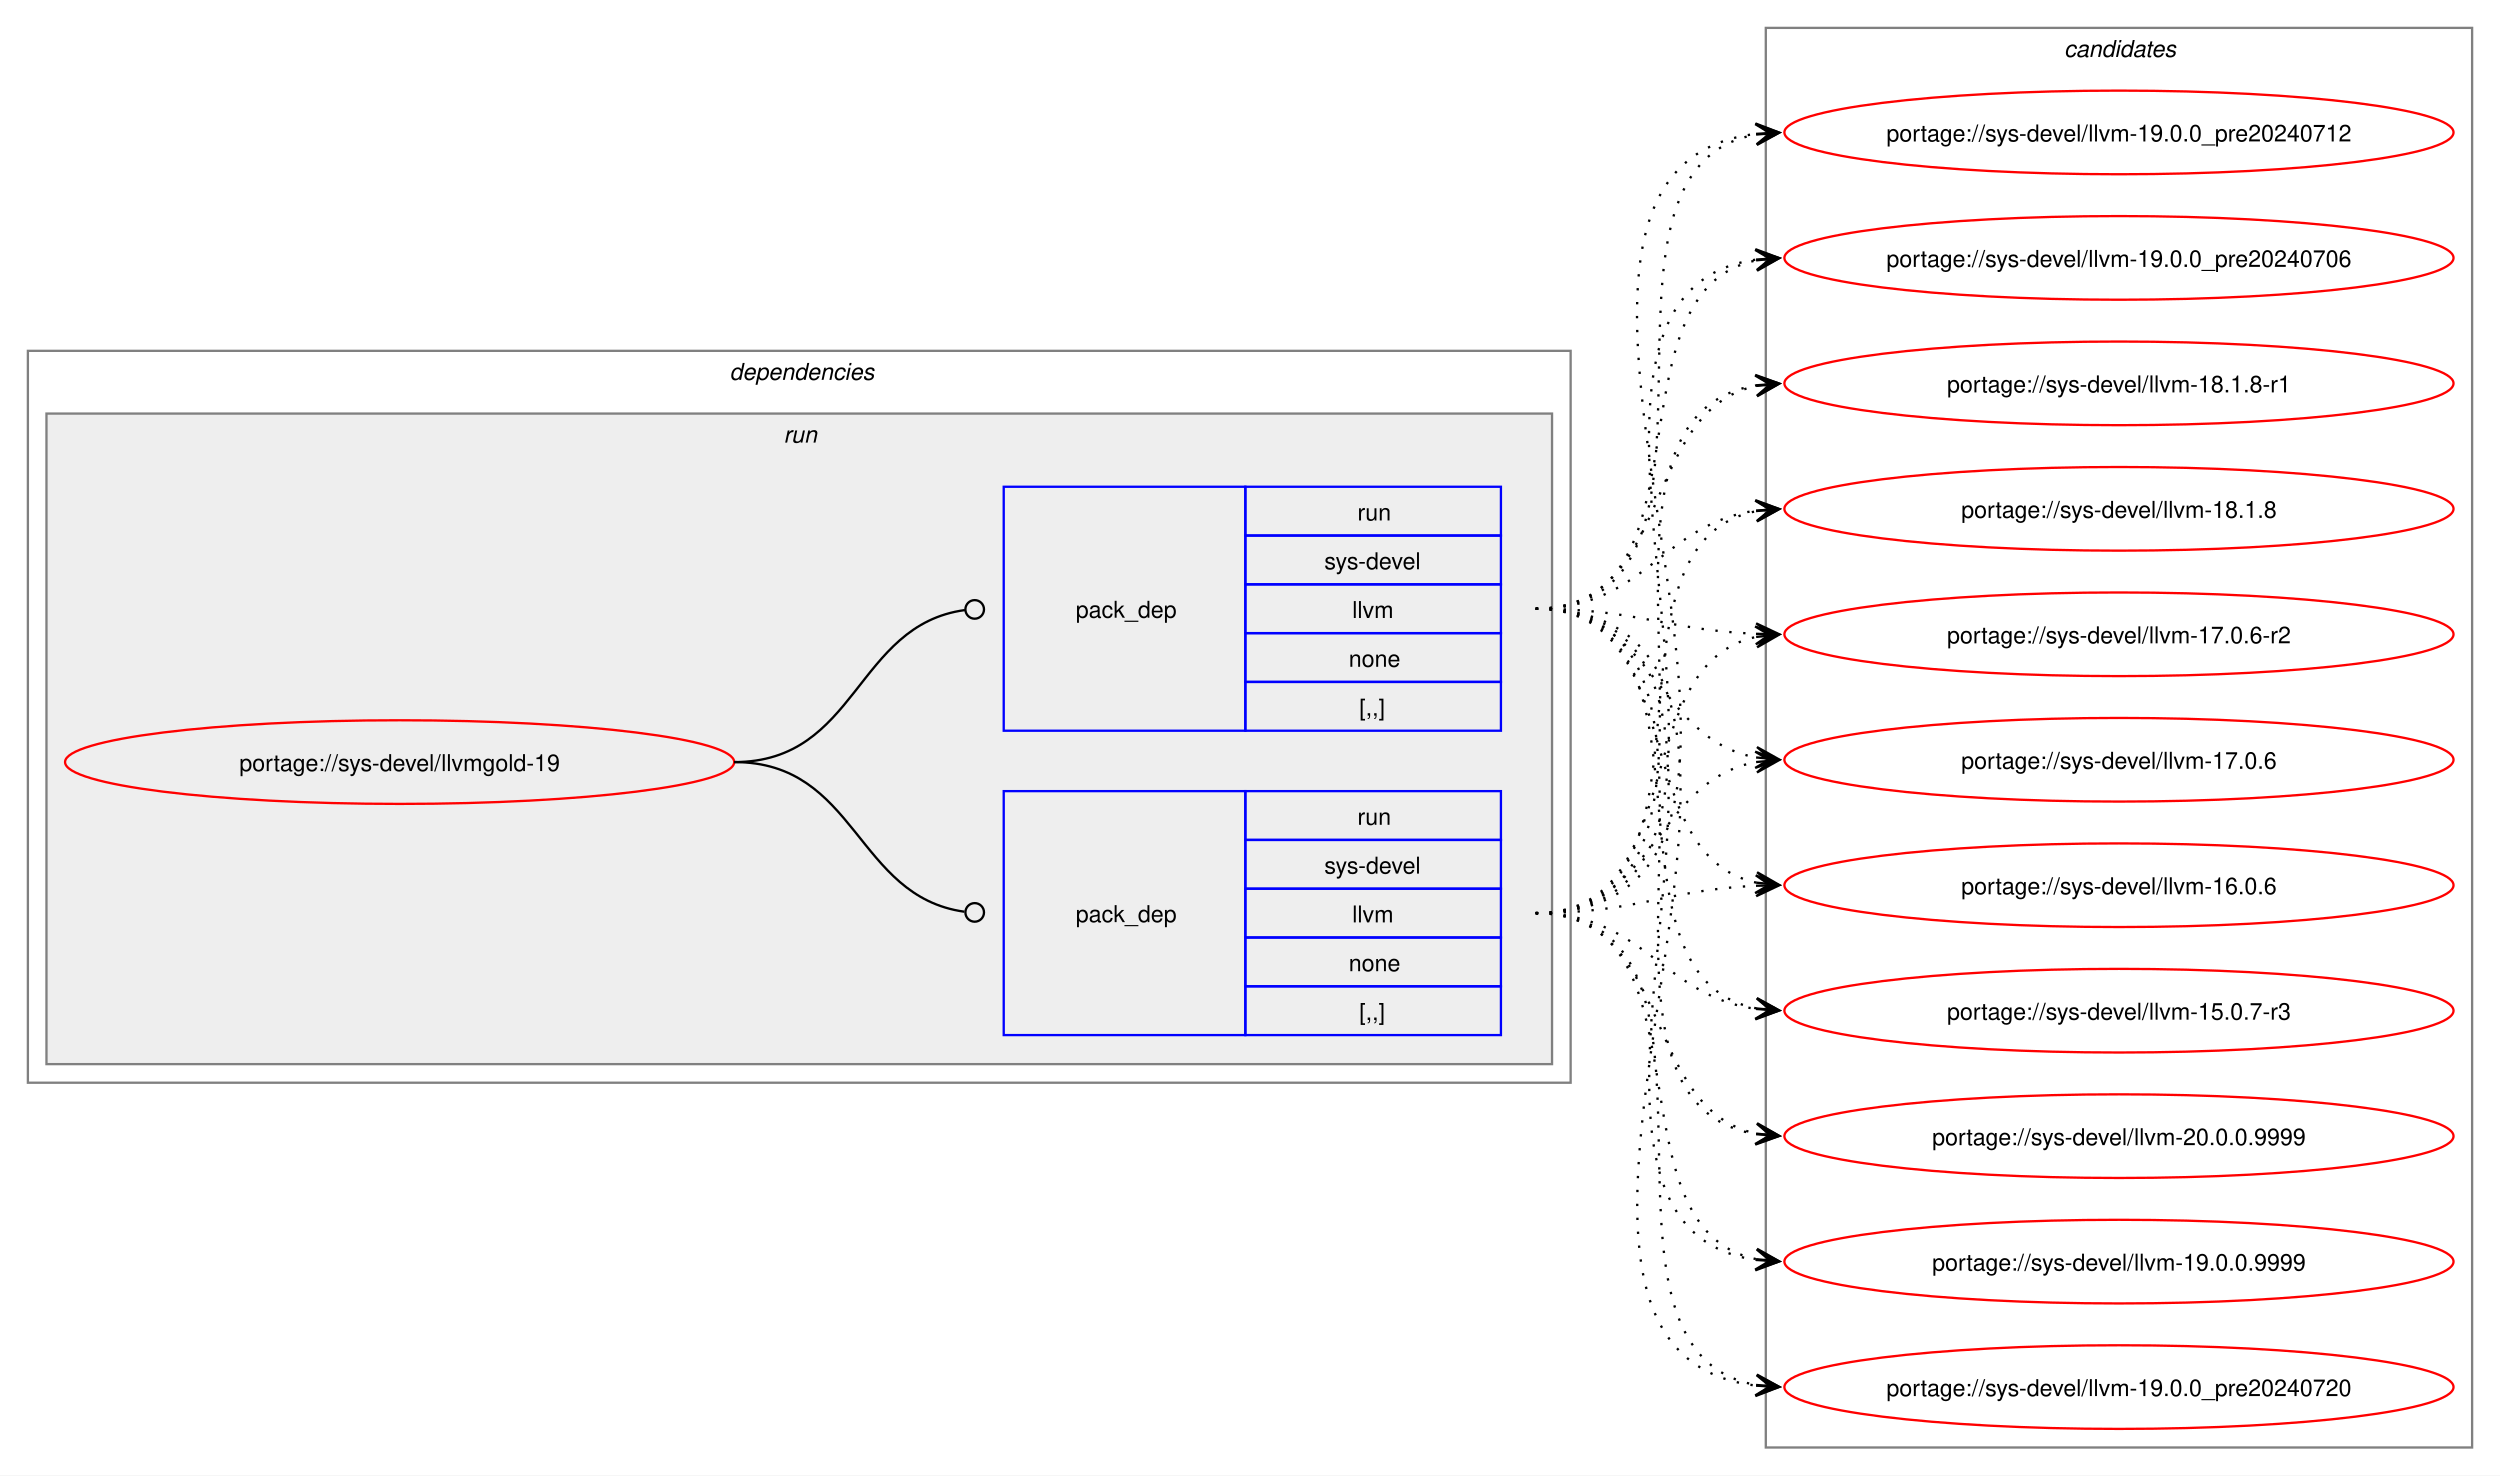
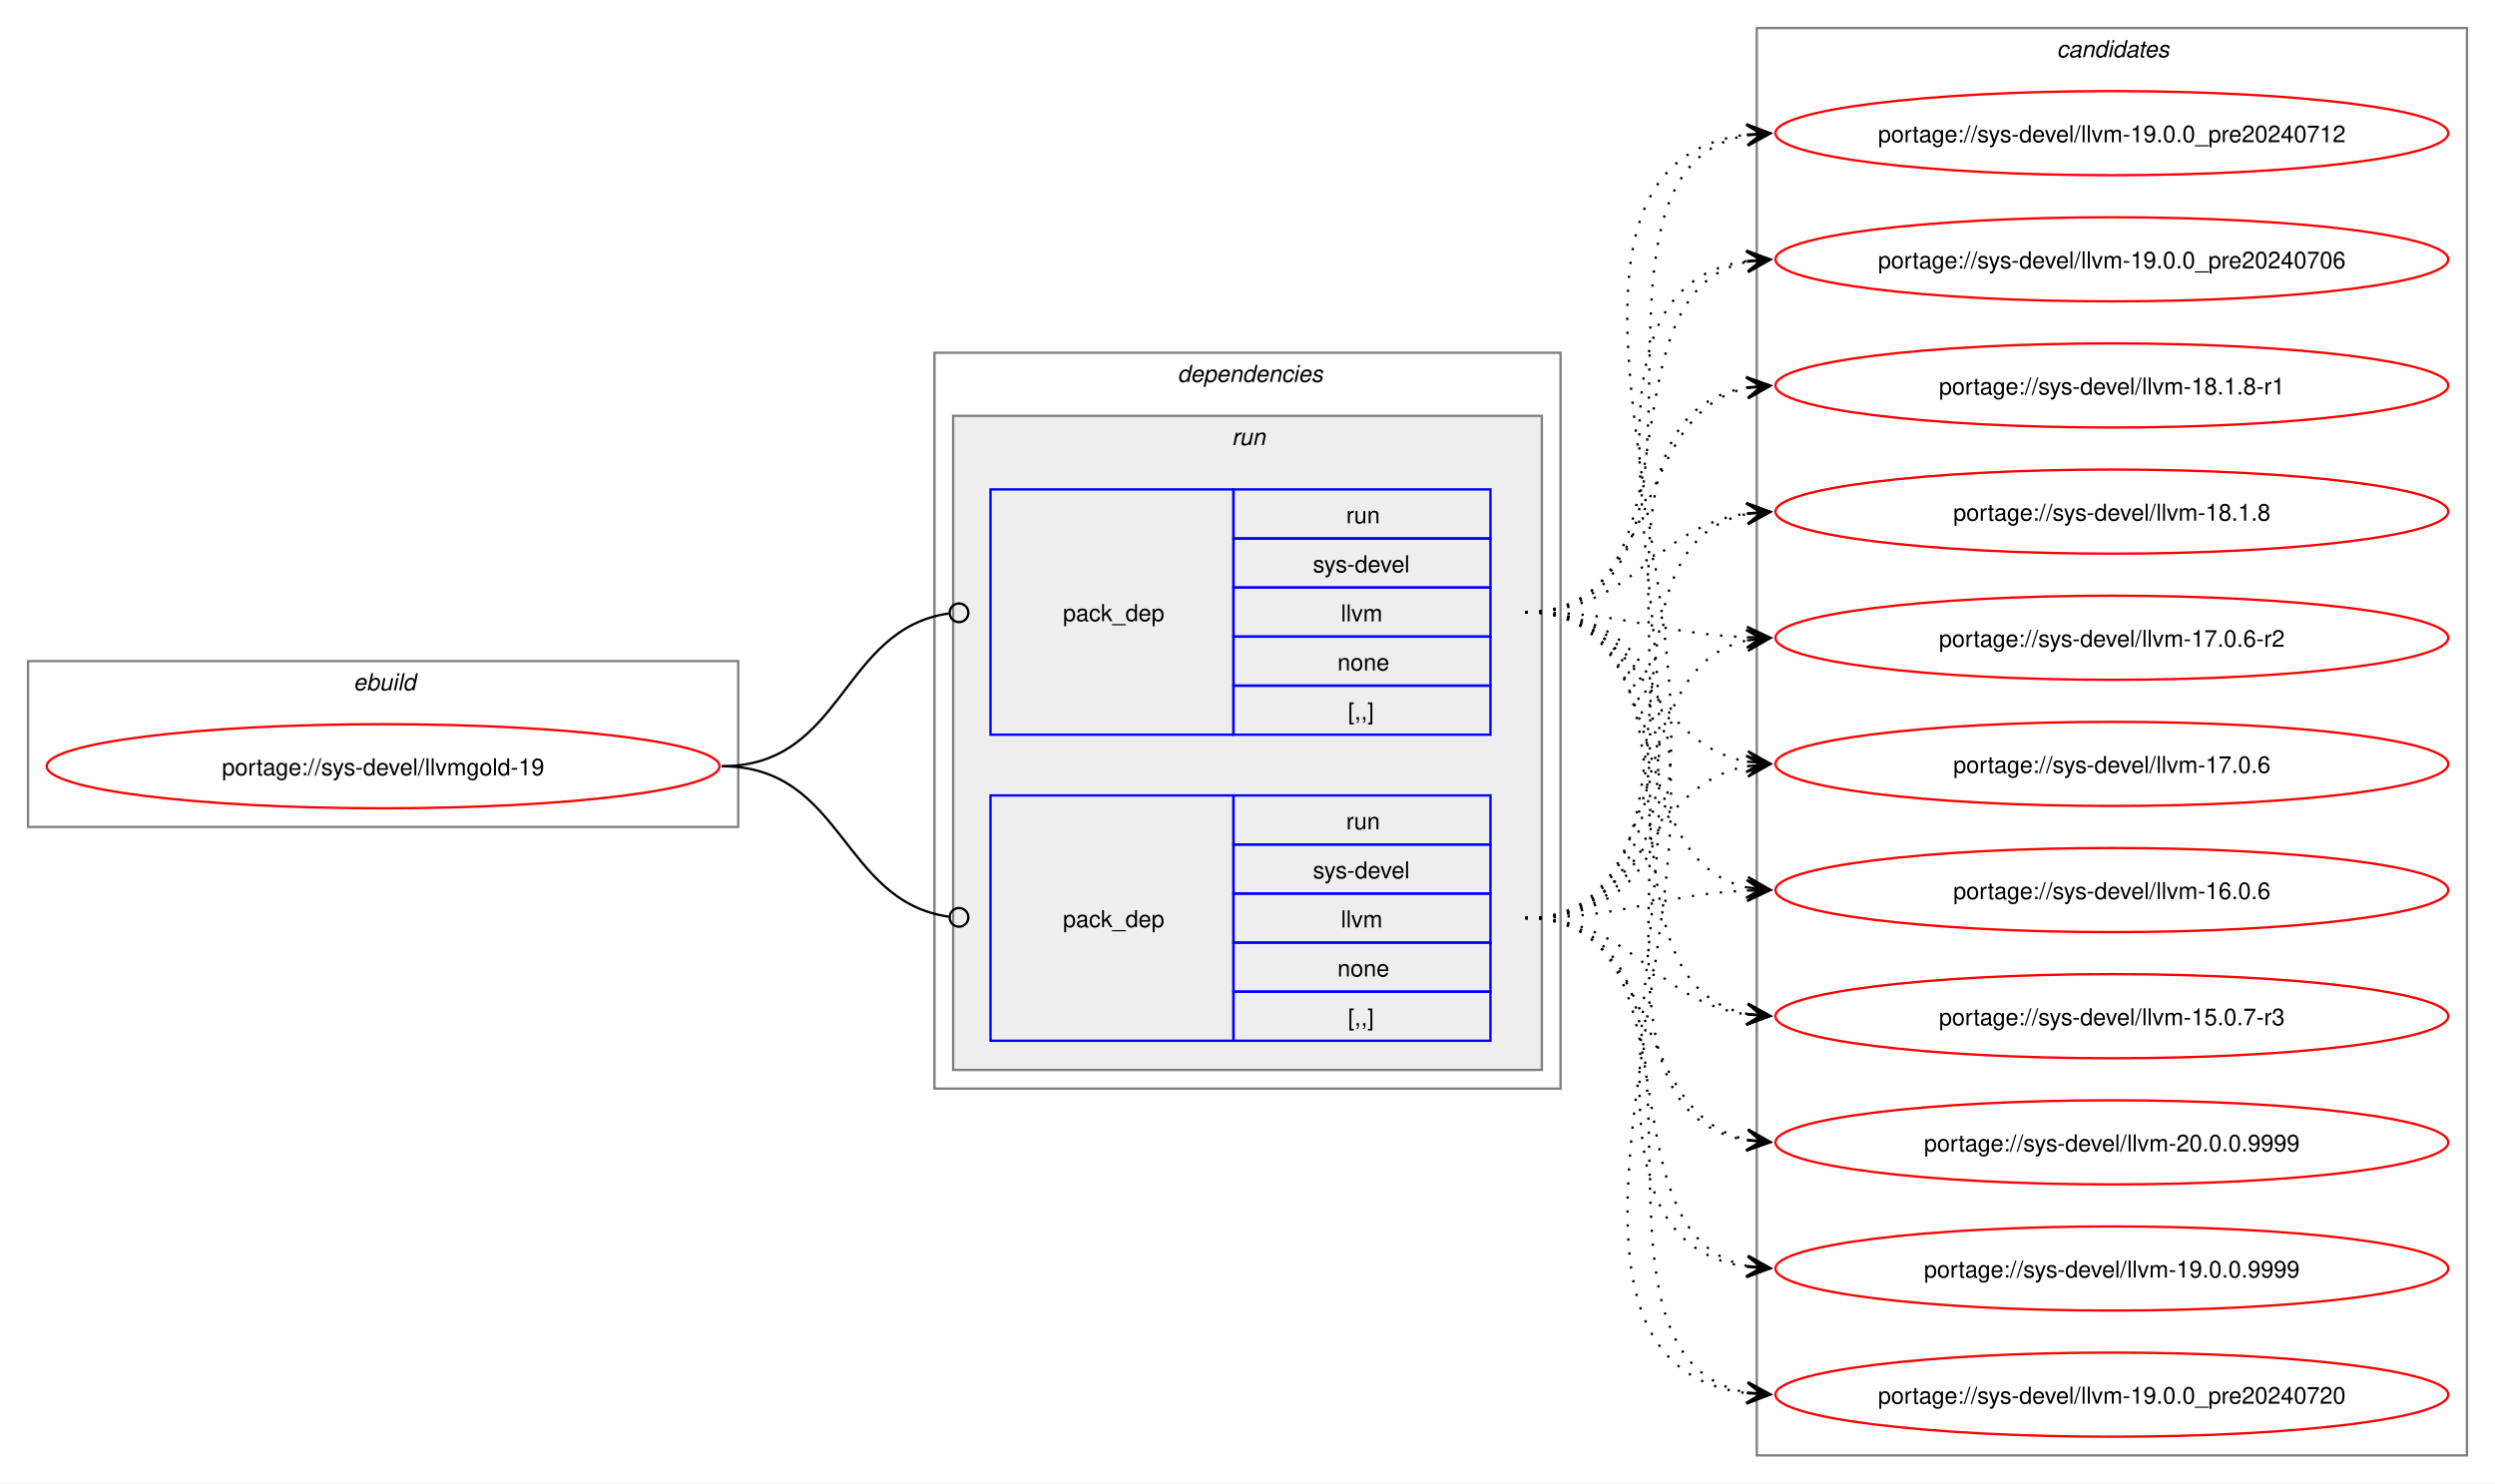
- <svg xmlns="http://www.w3.org/2000/svg" xmlns:xlink="http://www.w3.org/1999/xlink" width="1076pt" height="635pt" viewBox="0.00 0.00 1076.00 635.00">
+ <svg xmlns="http://www.w3.org/2000/svg" xmlns:xlink="http://www.w3.org/1999/xlink" width="1068pt" height="635pt" viewBox="0.00 0.00 1068.00 635.00">
  <g id="graph0" class="graph" transform="scale(1 1) rotate(0) translate(4 631)">
-     <polygon fill="white" stroke="none" points="-4,4 -4,-631 1072,-631 1072,4 -4,4" />
+     <polygon fill="white" stroke="none" points="-4,4 -4,-631 1064,-631 1064,4 -4,4" />
+     <g id="clust1" class="cluster">
+       <polygon fill="none" stroke="gray" points="8,-277 8,-348 312,-348 312,-277 8,-277" />
+       <text text-anchor="start" x="147.25" y="-335.5" font-family="Helvetica,sans-Serif" font-style="italic" font-size="10.00">ebuild</text>
+     </g>
    <g id="clust2" class="cluster">
-       <polygon fill="none" stroke="gray" points="8,-165 8,-480 672,-480 672,-165 8,-165" />
-       <text text-anchor="start" x="310" y="-467.5" font-family="Helvetica,sans-Serif" font-style="italic" font-size="10.00">dependencies</text>
+       <polygon fill="none" stroke="gray" points="396,-165 396,-480 664,-480 664,-165 396,-165" />
+       <text text-anchor="start" x="500" y="-467.5" font-family="Helvetica,sans-Serif" font-style="italic" font-size="10.00">dependencies</text>
    </g>
    <g id="clust5" class="cluster">
-       <polygon fill="#eeeeee" stroke="gray" points="16,-173 16,-453 664,-453 664,-173 16,-173" />
-       <text text-anchor="start" x="333.25" y="-440.5" font-family="Helvetica,sans-Serif" font-style="italic" font-size="10.00">run</text>
+       <polygon fill="#eeeeee" stroke="gray" points="404,-173 404,-453 656,-453 656,-173 404,-173" />
+       <text text-anchor="start" x="523.25" y="-440.5" font-family="Helvetica,sans-Serif" font-style="italic" font-size="10.00">run</text>
    </g>
    <g id="clust8" class="cluster">
-       <polygon fill="none" stroke="gray" points="756,-8 756,-619 1060,-619 1060,-8 756,-8" />
-       <text text-anchor="start" x="884.38" y="-606.5" font-family="Helvetica,sans-Serif" font-style="italic" font-size="10.00">candidates</text>
+       <polygon fill="none" stroke="gray" points="748,-8 748,-619 1052,-619 1052,-8 748,-8" />
+       <text text-anchor="start" x="876.38" y="-606.5" font-family="Helvetica,sans-Serif" font-style="italic" font-size="10.00">candidates</text>
    </g>
    <g id="node1" class="node">
      <g id="a_node1">
        <a xlink:href="../sys-devel/llvmgold-19.svg" xlink:title="portage://sys-devel/llvmgold-19">
-           <ellipse fill="none" stroke="red" cx="168" cy="-303" rx="144" ry="18" />
-           <text text-anchor="middle" x="168" y="-299.12" font-family="Helvetica,sans-Serif" font-size="10.00">portage://sys-devel/llvmgold-19</text>
+           <ellipse fill="none" stroke="red" cx="160" cy="-303" rx="144" ry="18" />
+           <text text-anchor="middle" x="160" y="-299.12" font-family="Helvetica,sans-Serif" font-size="10.00">portage://sys-devel/llvmgold-19</text>
        </a>
      </g>
    </g>
    <g id="node2" class="node">
-       <polygon fill="none" stroke="blue" points="428,-185.5 428,-290.5 532,-290.5 532,-185.5 428,-185.5" />
-       <text text-anchor="start" x="459" y="-234.12" font-family="Helvetica,sans-Serif" font-size="10.00">pack_dep</text>
-       <polygon fill="none" stroke="blue" points="532,-269.5 532,-290.5 642,-290.5 642,-269.5 532,-269.5" />
-       <text text-anchor="start" x="580.25" y="-276" font-family="Helvetica,sans-Serif" font-size="10.00">run</text>
-       <polygon fill="none" stroke="blue" points="532,-248.5 532,-269.5 642,-269.5 642,-248.5 532,-248.5" />
-       <text text-anchor="start" x="566" y="-255" font-family="Helvetica,sans-Serif" font-size="10.00">sys-devel</text>
-       <polygon fill="none" stroke="blue" points="532,-227.5 532,-248.5 642,-248.5 642,-227.5 532,-227.5" />
-       <text text-anchor="start" x="578" y="-234" font-family="Helvetica,sans-Serif" font-size="10.00">llvm</text>
-       <polygon fill="none" stroke="blue" points="532,-206.5 532,-227.5 642,-227.5 642,-206.5 532,-206.5" />
-       <text text-anchor="start" x="576.5" y="-213" font-family="Helvetica,sans-Serif" font-size="10.00">none</text>
-       <polygon fill="none" stroke="blue" points="532,-185.5 532,-206.5 642,-206.5 642,-185.5 532,-185.5" />
-       <text text-anchor="start" x="581" y="-192" font-family="Helvetica,sans-Serif" font-size="10.00">[,,]</text>
+       <polygon fill="none" stroke="blue" points="420,-316.5 420,-421.5 524,-421.5 524,-316.5 420,-316.5" />
+       <text text-anchor="start" x="451" y="-365.12" font-family="Helvetica,sans-Serif" font-size="10.00">pack_dep</text>
+       <polygon fill="none" stroke="blue" points="524,-400.5 524,-421.5 634,-421.5 634,-400.5 524,-400.5" />
+       <text text-anchor="start" x="572.25" y="-407" font-family="Helvetica,sans-Serif" font-size="10.00">run</text>
+       <polygon fill="none" stroke="blue" points="524,-379.5 524,-400.5 634,-400.5 634,-379.5 524,-379.5" />
+       <text text-anchor="start" x="558" y="-386" font-family="Helvetica,sans-Serif" font-size="10.00">sys-devel</text>
+       <polygon fill="none" stroke="blue" points="524,-358.5 524,-379.5 634,-379.5 634,-358.5 524,-358.5" />
+       <text text-anchor="start" x="570" y="-365" font-family="Helvetica,sans-Serif" font-size="10.00">llvm</text>
+       <polygon fill="none" stroke="blue" points="524,-337.5 524,-358.5 634,-358.5 634,-337.5 524,-337.5" />
+       <text text-anchor="start" x="568.5" y="-344" font-family="Helvetica,sans-Serif" font-size="10.00">none</text>
+       <polygon fill="none" stroke="blue" points="524,-316.5 524,-337.5 634,-337.5 634,-316.5 524,-316.5" />
+       <text text-anchor="start" x="573" y="-323" font-family="Helvetica,sans-Serif" font-size="10.00">[,,]</text>
    </g>
    <g id="edge1" class="edge">
-       <path fill="none" stroke="black" d="M312,-303C364.85,-303 364.24,-245.15 411.04,-238.6" />
-       <ellipse fill="none" stroke="black" cx="415.51" cy="-238.3" rx="4" ry="4" />
+       <path fill="none" stroke="black" d="M305,-303C357.35,-303 355.87,-361.74 402.13,-368.39" />
+       <ellipse fill="none" stroke="black" cx="406.51" cy="-368.69" rx="4" ry="4" />
    </g>
    <g id="node3" class="node">
-       <polygon fill="none" stroke="blue" points="428,-316.5 428,-421.5 532,-421.5 532,-316.5 428,-316.5" />
-       <text text-anchor="start" x="459" y="-365.12" font-family="Helvetica,sans-Serif" font-size="10.00">pack_dep</text>
-       <polygon fill="none" stroke="blue" points="532,-400.5 532,-421.5 642,-421.5 642,-400.5 532,-400.5" />
-       <text text-anchor="start" x="580.25" y="-407" font-family="Helvetica,sans-Serif" font-size="10.00">run</text>
-       <polygon fill="none" stroke="blue" points="532,-379.5 532,-400.5 642,-400.5 642,-379.5 532,-379.5" />
-       <text text-anchor="start" x="566" y="-386" font-family="Helvetica,sans-Serif" font-size="10.00">sys-devel</text>
-       <polygon fill="none" stroke="blue" points="532,-358.5 532,-379.5 642,-379.5 642,-358.5 532,-358.5" />
-       <text text-anchor="start" x="578" y="-365" font-family="Helvetica,sans-Serif" font-size="10.00">llvm</text>
-       <polygon fill="none" stroke="blue" points="532,-337.5 532,-358.5 642,-358.5 642,-337.5 532,-337.5" />
-       <text text-anchor="start" x="576.5" y="-344" font-family="Helvetica,sans-Serif" font-size="10.00">none</text>
-       <polygon fill="none" stroke="blue" points="532,-316.5 532,-337.5 642,-337.5 642,-316.5 532,-316.5" />
-       <text text-anchor="start" x="581" y="-323" font-family="Helvetica,sans-Serif" font-size="10.00">[,,]</text>
+       <polygon fill="none" stroke="blue" points="420,-185.5 420,-290.5 524,-290.5 524,-185.5 420,-185.5" />
+       <text text-anchor="start" x="451" y="-234.12" font-family="Helvetica,sans-Serif" font-size="10.00">pack_dep</text>
+       <polygon fill="none" stroke="blue" points="524,-269.5 524,-290.5 634,-290.5 634,-269.5 524,-269.5" />
+       <text text-anchor="start" x="572.25" y="-276" font-family="Helvetica,sans-Serif" font-size="10.00">run</text>
+       <polygon fill="none" stroke="blue" points="524,-248.5 524,-269.5 634,-269.5 634,-248.5 524,-248.5" />
+       <text text-anchor="start" x="558" y="-255" font-family="Helvetica,sans-Serif" font-size="10.00">sys-devel</text>
+       <polygon fill="none" stroke="blue" points="524,-227.5 524,-248.5 634,-248.5 634,-227.5 524,-227.5" />
+       <text text-anchor="start" x="570" y="-234" font-family="Helvetica,sans-Serif" font-size="10.00">llvm</text>
+       <polygon fill="none" stroke="blue" points="524,-206.5 524,-227.5 634,-227.5 634,-206.5 524,-206.5" />
+       <text text-anchor="start" x="568.5" y="-213" font-family="Helvetica,sans-Serif" font-size="10.00">none</text>
+       <polygon fill="none" stroke="blue" points="524,-185.5 524,-206.5 634,-206.5 634,-185.5 524,-185.5" />
+       <text text-anchor="start" x="573" y="-192" font-family="Helvetica,sans-Serif" font-size="10.00">[,,]</text>
    </g>
    <g id="edge2" class="edge">
-       <path fill="none" stroke="black" d="M312,-303C365.18,-303 364.06,-361.98 411.3,-368.43" />
-       <ellipse fill="none" stroke="black" cx="415.51" cy="-368.71" rx="4" ry="4" />
+       <path fill="none" stroke="black" d="M305,-303C357.13,-303 356.06,-245.15 402.16,-238.6" />
+       <ellipse fill="none" stroke="black" cx="406.51" cy="-238.31" rx="4" ry="4" />
    </g>
    <g id="node4" class="node">
      <g id="a_node4">
        <a xlink:href="../sys-devel/llvm-20.0.0.9999.svg" xlink:title="portage://sys-devel/llvm-20.0.0.9999">
-           <ellipse fill="none" stroke="red" cx="908" cy="-142" rx="144" ry="18" />
-           <text text-anchor="middle" x="908" y="-138.12" font-family="Helvetica,sans-Serif" font-size="10.00">portage://sys-devel/llvm-20.0.0.9999</text>
+           <ellipse fill="none" stroke="red" cx="900" cy="-142" rx="144" ry="18" />
+           <text text-anchor="middle" x="900" y="-138.12" font-family="Helvetica,sans-Serif" font-size="10.00">portage://sys-devel/llvm-20.0.0.9999</text>
        </a>
      </g>
    </g>
    <g id="edge3" class="edge">
-       <path fill="none" stroke="black" stroke-dasharray="1,5" d="M657,-238C716.59,-238 701.75,-153.62 752.03,-143.08" />
-       <polygon fill="black" stroke="black" points="761.79,-142.12 752.28,-147.58 758.02,-142.49 751.84,-143.1 751.84,-143.1 751.84,-143.1 758.02,-142.49 751.4,-138.62 761.79,-142.12" />
+       <path fill="none" stroke="black" stroke-dasharray="1,5" d="M649,-369C756.43,-369 651.58,-157.68 744.08,-142.82" />
+       <polygon fill="black" stroke="black" points="753.79,-142.09 744.15,-147.33 750.01,-142.38 743.81,-142.84 743.81,-142.84 743.81,-142.84 750.01,-142.38 743.48,-138.36 753.79,-142.09" />
    </g>
    <g id="node5" class="node">
      <g id="a_node5">
        <a xlink:href="../sys-devel/llvm-19.0.0.9999.svg" xlink:title="portage://sys-devel/llvm-19.0.0.9999">
-           <ellipse fill="none" stroke="red" cx="908" cy="-88" rx="144" ry="18" />
-           <text text-anchor="middle" x="908" y="-84.12" font-family="Helvetica,sans-Serif" font-size="10.00">portage://sys-devel/llvm-19.0.0.9999</text>
+           <ellipse fill="none" stroke="red" cx="900" cy="-88" rx="144" ry="18" />
+           <text text-anchor="middle" x="900" y="-84.12" font-family="Helvetica,sans-Serif" font-size="10.00">portage://sys-devel/llvm-19.0.0.9999</text>
        </a>
      </g>
    </g>
    <g id="edge4" class="edge">
-       <path fill="none" stroke="black" stroke-dasharray="1,5" d="M657,-238C734.65,-238 686.63,-102.29 752,-89.04" />
-       <polygon fill="black" stroke="black" points="761.79,-88.11 752.25,-93.53 758.02,-88.47 751.83,-89.05 751.83,-89.05 751.83,-89.05 758.02,-88.47 751.41,-84.57 761.79,-88.11" />
+       <path fill="none" stroke="black" stroke-dasharray="1,5" d="M649,-369C778.57,-369 630.7,-104.22 744.01,-88.71" />
+       <polygon fill="black" stroke="black" points="753.78,-88.08 744.09,-93.21 750.01,-88.32 743.8,-88.72 743.8,-88.72 743.8,-88.72 750.01,-88.32 743.51,-84.23 753.78,-88.08" />
    </g>
    <g id="node6" class="node">
      <g id="a_node6">
        <a xlink:href="../sys-devel/llvm-19.0.0_pre20240720.svg" xlink:title="portage://sys-devel/llvm-19.0.0_pre20240720">
-           <ellipse fill="none" stroke="red" cx="908" cy="-34" rx="144" ry="18" />
-           <text text-anchor="middle" x="908" y="-30.12" font-family="Helvetica,sans-Serif" font-size="10.00">portage://sys-devel/llvm-19.0.0_pre20240720</text>
+           <ellipse fill="none" stroke="red" cx="900" cy="-34" rx="144" ry="18" />
+           <text text-anchor="middle" x="900" y="-30.12" font-family="Helvetica,sans-Serif" font-size="10.00">portage://sys-devel/llvm-19.0.0_pre20240720</text>
        </a>
      </g>
    </g>
    <g id="edge5" class="edge">
-       <path fill="none" stroke="black" stroke-dasharray="1,5" d="M657,-238C755.18,-238 668.2,-49.63 751.92,-34.91" />
-       <polygon fill="black" stroke="black" points="761.79,-34.1 752.19,-39.4 758.02,-34.41 751.82,-34.92 751.82,-34.92 751.82,-34.92 758.02,-34.41 751.45,-30.43 761.79,-34.1" />
+       <path fill="none" stroke="black" stroke-dasharray="1,5" d="M649,-369C801.35,-369 608.69,-50.16 744.2,-34.59" />
+       <polygon fill="black" stroke="black" points="753.78,-34.07 744.04,-39.1 750.01,-34.27 743.8,-34.61 743.8,-34.61 743.8,-34.61 750.01,-34.27 743.55,-30.12 753.78,-34.07" />
    </g>
    <g id="node7" class="node">
      <g id="a_node7">
        <a xlink:href="../sys-devel/llvm-19.0.0_pre20240712.svg" xlink:title="portage://sys-devel/llvm-19.0.0_pre20240712">
-           <ellipse fill="none" stroke="red" cx="908" cy="-574" rx="144" ry="18" />
-           <text text-anchor="middle" x="908" y="-570.12" font-family="Helvetica,sans-Serif" font-size="10.00">portage://sys-devel/llvm-19.0.0_pre20240712</text>
+           <ellipse fill="none" stroke="red" cx="900" cy="-574" rx="144" ry="18" />
+           <text text-anchor="middle" x="900" y="-570.12" font-family="Helvetica,sans-Serif" font-size="10.00">portage://sys-devel/llvm-19.0.0_pre20240712</text>
        </a>
      </g>
    </g>
    <g id="edge6" class="edge">
-       <path fill="none" stroke="black" stroke-dasharray="1,5" d="M657,-238C809.77,-238 616.31,-557.79 752.17,-573.41" />
-       <polygon fill="black" stroke="black" points="761.78,-573.93 751.55,-577.88 758.01,-573.73 751.8,-573.39 751.8,-573.39 751.8,-573.39 758.01,-573.73 752.04,-568.9 761.78,-573.93" />
+       <path fill="none" stroke="black" stroke-dasharray="1,5" d="M649,-369C747.56,-369 659.87,-558.3 743.88,-573.09" />
+       <polygon fill="black" stroke="black" points="753.79,-573.9 743.45,-577.57 750.02,-573.59 743.82,-573.08 743.82,-573.08 743.82,-573.08 750.02,-573.59 744.19,-568.6 753.79,-573.9" />
    </g>
    <g id="node8" class="node">
      <g id="a_node8">
        <a xlink:href="../sys-devel/llvm-19.0.0_pre20240706.svg" xlink:title="portage://sys-devel/llvm-19.0.0_pre20240706">
-           <ellipse fill="none" stroke="red" cx="908" cy="-520" rx="144" ry="18" />
-           <text text-anchor="middle" x="908" y="-516.12" font-family="Helvetica,sans-Serif" font-size="10.00">portage://sys-devel/llvm-19.0.0_pre20240706</text>
+           <ellipse fill="none" stroke="red" cx="900" cy="-520" rx="144" ry="18" />
+           <text text-anchor="middle" x="900" y="-516.12" font-family="Helvetica,sans-Serif" font-size="10.00">portage://sys-devel/llvm-19.0.0_pre20240706</text>
        </a>
      </g>
    </g>
    <g id="edge7" class="edge">
-       <path fill="none" stroke="black" stroke-dasharray="1,5" d="M657,-238C786.97,-238 638.33,-503.72 751.98,-519.29" />
-       <polygon fill="black" stroke="black" points="761.78,-519.92 751.51,-523.77 758.01,-519.68 751.8,-519.28 751.8,-519.28 751.8,-519.28 758.01,-519.68 752.1,-514.79 761.78,-519.92" />
+       <path fill="none" stroke="black" stroke-dasharray="1,5" d="M649,-369C726.99,-369 678.33,-505.61 743.96,-518.96" />
+       <polygon fill="black" stroke="black" points="753.79,-519.89 743.41,-523.42 750.02,-519.53 743.83,-518.94 743.83,-518.94 743.83,-518.94 750.02,-519.53 744.26,-514.46 753.79,-519.89" />
    </g>
    <g id="node9" class="node">
      <g id="a_node9">
        <a xlink:href="../sys-devel/llvm-18.1.8-r1.svg" xlink:title="portage://sys-devel/llvm-18.1.8-r1">
-           <ellipse fill="none" stroke="red" cx="908" cy="-466" rx="144" ry="18" />
-           <text text-anchor="middle" x="908" y="-462.12" font-family="Helvetica,sans-Serif" font-size="10.00">portage://sys-devel/llvm-18.1.8-r1</text>
+           <ellipse fill="none" stroke="red" cx="900" cy="-466" rx="144" ry="18" />
+           <text text-anchor="middle" x="900" y="-462.12" font-family="Helvetica,sans-Serif" font-size="10.00">portage://sys-devel/llvm-18.1.8-r1</text>
        </a>
      </g>
    </g>
    <g id="edge8" class="edge">
-       <path fill="none" stroke="black" stroke-dasharray="1,5" d="M657,-238C764.82,-238 659.23,-450.25 752.04,-465.17" />
-       <polygon fill="black" stroke="black" points="761.79,-465.91 751.48,-469.64 758.01,-465.62 751.81,-465.16 751.81,-465.16 751.81,-465.16 758.01,-465.62 752.15,-460.67 761.79,-465.91" />
+       <path fill="none" stroke="black" stroke-dasharray="1,5" d="M649,-369C708.87,-369 693.52,-454.25 743.99,-464.91" />
+       <polygon fill="black" stroke="black" points="753.79,-465.88 743.39,-469.37 750.02,-465.51 743.84,-464.9 743.84,-464.9 743.84,-464.9 750.02,-465.51 744.28,-460.42 753.79,-465.88" />
    </g>
    <g id="node10" class="node">
      <g id="a_node10">
        <a xlink:href="../sys-devel/llvm-18.1.8.svg" xlink:title="portage://sys-devel/llvm-18.1.8">
-           <ellipse fill="none" stroke="red" cx="908" cy="-412" rx="144" ry="18" />
-           <text text-anchor="middle" x="908" y="-408.12" font-family="Helvetica,sans-Serif" font-size="10.00">portage://sys-devel/llvm-18.1.8</text>
+           <ellipse fill="none" stroke="red" cx="900" cy="-412" rx="144" ry="18" />
+           <text text-anchor="middle" x="900" y="-408.12" font-family="Helvetica,sans-Serif" font-size="10.00">portage://sys-devel/llvm-18.1.8</text>
        </a>
      </g>
    </g>
    <g id="edge9" class="edge">
-       <path fill="none" stroke="black" stroke-dasharray="1,5" d="M657,-238C743.66,-238 678.6,-397.37 752.22,-411.06" />
-       <polygon fill="black" stroke="black" points="761.79,-411.89 751.43,-415.51 758.02,-411.57 751.82,-411.03 751.82,-411.03 751.82,-411.03 758.02,-411.57 752.21,-406.55 761.79,-411.89" />
+       <path fill="none" stroke="black" stroke-dasharray="1,5" d="M649,-369C695.87,-369 703.2,-405.54 743.89,-411.25" />
+       <polygon fill="black" stroke="black" points="753.78,-411.92 743.51,-415.74 750.01,-411.66 743.81,-411.25 743.81,-411.25 743.81,-411.25 750.01,-411.66 744.11,-406.76 753.78,-411.92" />
    </g>
    <g id="node11" class="node">
      <g id="a_node11">
        <a xlink:href="../sys-devel/llvm-17.0.6-r2.svg" xlink:title="portage://sys-devel/llvm-17.0.6-r2">
-           <ellipse fill="none" stroke="red" cx="908" cy="-358" rx="144" ry="18" />
-           <text text-anchor="middle" x="908" y="-354.12" font-family="Helvetica,sans-Serif" font-size="10.00">portage://sys-devel/llvm-17.0.6-r2</text>
+           <ellipse fill="none" stroke="red" cx="900" cy="-358" rx="144" ry="18" />
+           <text text-anchor="middle" x="900" y="-354.12" font-family="Helvetica,sans-Serif" font-size="10.00">portage://sys-devel/llvm-17.0.6-r2</text>
        </a>
      </g>
    </g>
    <g id="edge10" class="edge">
-       <path fill="none" stroke="black" stroke-dasharray="1,5" d="M657,-238C724.13,-238 695.61,-344.79 751.9,-356.89" />
-       <polygon fill="black" stroke="black" points="761.79,-357.88 751.39,-361.36 758.02,-357.5 751.84,-356.88 751.84,-356.88 751.84,-356.88 758.02,-357.5 752.29,-352.4 761.79,-357.88" />
+       <path fill="none" stroke="black" stroke-dasharray="1,5" d="M649,-369C692.48,-369 705.54,-359.73 744.03,-358.21" />
+       <polygon fill="black" stroke="black" points="753.78,-358.02 743.87,-362.71 750,-358.1 743.78,-358.21 743.78,-358.21 743.78,-358.21 750,-358.1 743.7,-353.72 753.78,-358.02" />
    </g>
    <g id="node12" class="node">
      <g id="a_node12">
        <a xlink:href="../sys-devel/llvm-17.0.6.svg" xlink:title="portage://sys-devel/llvm-17.0.6">
-           <ellipse fill="none" stroke="red" cx="908" cy="-304" rx="144" ry="18" />
-           <text text-anchor="middle" x="908" y="-300.12" font-family="Helvetica,sans-Serif" font-size="10.00">portage://sys-devel/llvm-17.0.6</text>
+           <ellipse fill="none" stroke="red" cx="900" cy="-304" rx="144" ry="18" />
+           <text text-anchor="middle" x="900" y="-300.12" font-family="Helvetica,sans-Serif" font-size="10.00">portage://sys-devel/llvm-17.0.6</text>
        </a>
      </g>
    </g>
    <g id="edge11" class="edge">
-       <path fill="none" stroke="black" stroke-dasharray="1,5" d="M657,-238C708.49,-238 707.91,-294.81 751.87,-303.02" />
-       <polygon fill="black" stroke="black" points="761.79,-303.89 751.43,-307.49 758.02,-303.56 751.83,-303.01 751.83,-303.01 751.83,-303.01 758.02,-303.56 752.22,-298.53 761.79,-303.89" />
+       <path fill="none" stroke="black" stroke-dasharray="1,5" d="M649,-369C700.27,-369 700.08,-313.06 743.91,-304.97" />
+       <polygon fill="black" stroke="black" points="753.79,-304.11 744.22,-309.46 750.02,-304.44 743.82,-304.98 743.82,-304.98 743.82,-304.98 750.02,-304.44 743.43,-300.49 753.79,-304.11" />
    </g>
    <g id="node13" class="node">
      <g id="a_node13">
        <a xlink:href="../sys-devel/llvm-16.0.6.svg" xlink:title="portage://sys-devel/llvm-16.0.6">
-           <ellipse fill="none" stroke="red" cx="908" cy="-250" rx="144" ry="18" />
-           <text text-anchor="middle" x="908" y="-246.12" font-family="Helvetica,sans-Serif" font-size="10.00">portage://sys-devel/llvm-16.0.6</text>
+           <ellipse fill="none" stroke="red" cx="900" cy="-250" rx="144" ry="18" />
+           <text text-anchor="middle" x="900" y="-246.12" font-family="Helvetica,sans-Serif" font-size="10.00">portage://sys-devel/llvm-16.0.6</text>
        </a>
      </g>
    </g>
    <g id="edge12" class="edge">
-       <path fill="none" stroke="black" stroke-dasharray="1,5" d="M657,-238C700.52,-238 713.51,-248.11 752.02,-249.77" />
-       <polygon fill="black" stroke="black" points="761.78,-249.97 751.69,-254.26 758,-249.9 751.78,-249.77 751.78,-249.77 751.78,-249.77 758,-249.9 751.88,-245.27 761.78,-249.97" />
+       <path fill="none" stroke="black" stroke-dasharray="1,5" d="M649,-369C715.82,-369 687.87,-263.1 743.95,-251.1" />
+       <polygon fill="black" stroke="black" points="753.79,-250.12 744.28,-255.59 750.02,-250.5 743.84,-251.11 743.84,-251.11 743.84,-251.11 750.02,-250.5 743.39,-246.64 753.79,-250.12" />
    </g>
    <g id="node14" class="node">
      <g id="a_node14">
        <a xlink:href="../sys-devel/llvm-15.0.7-r3.svg" xlink:title="portage://sys-devel/llvm-15.0.7-r3">
-           <ellipse fill="none" stroke="red" cx="908" cy="-196" rx="144" ry="18" />
-           <text text-anchor="middle" x="908" y="-192.12" font-family="Helvetica,sans-Serif" font-size="10.00">portage://sys-devel/llvm-15.0.7-r3</text>
+           <ellipse fill="none" stroke="red" cx="900" cy="-196" rx="144" ry="18" />
+           <text text-anchor="middle" x="900" y="-192.12" font-family="Helvetica,sans-Serif" font-size="10.00">portage://sys-devel/llvm-15.0.7-r3</text>
        </a>
      </g>
    </g>
    <g id="edge13" class="edge">
-       <path fill="none" stroke="black" stroke-dasharray="1,5" d="M657,-238C703.72,-238 711.32,-202.31 751.92,-196.73" />
-       <polygon fill="black" stroke="black" points="761.78,-196.08 752.1,-201.23 758.01,-196.33 751.81,-196.74 751.81,-196.74 751.81,-196.74 758.01,-196.33 751.51,-192.25 761.78,-196.08" />
+       <path fill="none" stroke="black" stroke-dasharray="1,5" d="M649,-369C735.3,-369 670.91,-210.55 744.26,-196.93" />
+       <polygon fill="black" stroke="black" points="753.79,-196.11 744.21,-201.45 750.02,-196.43 743.82,-196.97 743.82,-196.97 743.82,-196.97 750.02,-196.43 743.43,-192.49 753.79,-196.11" />
    </g>
    <g id="edge14" class="edge">
-       <path fill="none" stroke="black" stroke-dasharray="1,5" d="M657,-369C764.43,-369 659.58,-157.68 752.08,-142.82" />
-       <polygon fill="black" stroke="black" points="761.79,-142.09 752.15,-147.33 758.01,-142.38 751.81,-142.84 751.81,-142.84 751.81,-142.84 758.01,-142.38 751.48,-138.36 761.79,-142.09" />
+       <path fill="none" stroke="black" stroke-dasharray="1,5" d="M649,-238C708.59,-238 693.75,-153.62 744.03,-143.08" />
+       <polygon fill="black" stroke="black" points="753.79,-142.12 744.28,-147.58 750.02,-142.49 743.84,-143.1 743.84,-143.1 743.84,-143.1 750.02,-142.49 743.4,-138.62 753.79,-142.12" />
    </g>
    <g id="edge15" class="edge">
-       <path fill="none" stroke="black" stroke-dasharray="1,5" d="M657,-369C786.57,-369 638.7,-104.22 752.01,-88.71" />
-       <polygon fill="black" stroke="black" points="761.78,-88.08 752.09,-93.21 758.01,-88.32 751.8,-88.72 751.8,-88.72 751.8,-88.72 758.01,-88.32 751.51,-84.23 761.78,-88.08" />
+       <path fill="none" stroke="black" stroke-dasharray="1,5" d="M649,-238C726.65,-238 678.63,-102.29 744,-89.04" />
+       <polygon fill="black" stroke="black" points="753.79,-88.11 744.25,-93.53 750.02,-88.47 743.83,-89.05 743.83,-89.05 743.83,-89.05 750.02,-88.47 743.41,-84.57 753.79,-88.11" />
    </g>
    <g id="edge16" class="edge">
-       <path fill="none" stroke="black" stroke-dasharray="1,5" d="M657,-369C809.35,-369 616.69,-50.16 752.2,-34.59" />
-       <polygon fill="black" stroke="black" points="761.78,-34.07 752.04,-39.1 758.01,-34.27 751.8,-34.61 751.8,-34.61 751.8,-34.61 758.01,-34.27 751.55,-30.12 761.78,-34.07" />
+       <path fill="none" stroke="black" stroke-dasharray="1,5" d="M649,-238C747.18,-238 660.2,-49.63 743.92,-34.91" />
+       <polygon fill="black" stroke="black" points="753.79,-34.1 744.19,-39.4 750.02,-34.41 743.82,-34.92 743.82,-34.92 743.82,-34.92 750.02,-34.41 743.45,-30.43 753.79,-34.1" />
    </g>
    <g id="edge17" class="edge">
-       <path fill="none" stroke="black" stroke-dasharray="1,5" d="M657,-369C755.56,-369 667.87,-558.3 751.88,-573.09" />
-       <polygon fill="black" stroke="black" points="761.79,-573.9 751.45,-577.57 758.02,-573.59 751.82,-573.08 751.82,-573.08 751.82,-573.08 758.02,-573.59 752.19,-568.6 761.79,-573.9" />
+       <path fill="none" stroke="black" stroke-dasharray="1,5" d="M649,-238C801.77,-238 608.31,-557.79 744.17,-573.41" />
+       <polygon fill="black" stroke="black" points="753.78,-573.93 743.55,-577.88 750.01,-573.73 743.8,-573.39 743.8,-573.39 743.8,-573.39 750.01,-573.73 744.04,-568.9 753.78,-573.93" />
    </g>
    <g id="edge18" class="edge">
-       <path fill="none" stroke="black" stroke-dasharray="1,5" d="M657,-369C734.99,-369 686.33,-505.61 751.96,-518.96" />
-       <polygon fill="black" stroke="black" points="761.79,-519.89 751.41,-523.42 758.02,-519.53 751.83,-518.94 751.83,-518.94 751.83,-518.94 758.02,-519.53 752.26,-514.46 761.79,-519.89" />
+       <path fill="none" stroke="black" stroke-dasharray="1,5" d="M649,-238C778.97,-238 630.33,-503.72 743.98,-519.29" />
+       <polygon fill="black" stroke="black" points="753.78,-519.92 743.51,-523.77 750.01,-519.68 743.8,-519.28 743.8,-519.28 743.8,-519.28 750.01,-519.68 744.1,-514.79 753.78,-519.92" />
    </g>
    <g id="edge19" class="edge">
-       <path fill="none" stroke="black" stroke-dasharray="1,5" d="M657,-369C716.87,-369 701.52,-454.25 751.99,-464.91" />
-       <polygon fill="black" stroke="black" points="761.79,-465.88 751.39,-469.37 758.02,-465.51 751.84,-464.9 751.84,-464.9 751.84,-464.9 758.02,-465.51 752.28,-460.42 761.79,-465.88" />
+       <path fill="none" stroke="black" stroke-dasharray="1,5" d="M649,-238C756.82,-238 651.23,-450.25 744.04,-465.17" />
+       <polygon fill="black" stroke="black" points="753.79,-465.91 743.48,-469.64 750.01,-465.62 743.81,-465.16 743.81,-465.16 743.81,-465.16 750.01,-465.62 744.15,-460.67 753.79,-465.91" />
    </g>
    <g id="edge20" class="edge">
-       <path fill="none" stroke="black" stroke-dasharray="1,5" d="M657,-369C703.87,-369 711.2,-405.54 751.89,-411.25" />
-       <polygon fill="black" stroke="black" points="761.78,-411.92 751.51,-415.74 758.01,-411.66 751.81,-411.25 751.81,-411.25 751.81,-411.25 758.01,-411.66 752.11,-406.76 761.78,-411.92" />
+       <path fill="none" stroke="black" stroke-dasharray="1,5" d="M649,-238C735.66,-238 670.6,-397.37 744.22,-411.06" />
+       <polygon fill="black" stroke="black" points="753.79,-411.89 743.43,-415.51 750.02,-411.57 743.82,-411.03 743.82,-411.03 743.82,-411.03 750.02,-411.57 744.21,-406.55 753.79,-411.89" />
    </g>
    <g id="edge21" class="edge">
-       <path fill="none" stroke="black" stroke-dasharray="1,5" d="M657,-369C700.48,-369 713.54,-359.73 752.03,-358.21" />
-       <polygon fill="black" stroke="black" points="761.78,-358.02 751.87,-362.71 758,-358.1 751.78,-358.21 751.78,-358.21 751.78,-358.21 758,-358.1 751.7,-353.72 761.78,-358.02" />
+       <path fill="none" stroke="black" stroke-dasharray="1,5" d="M649,-238C716.13,-238 687.61,-344.79 743.9,-356.89" />
+       <polygon fill="black" stroke="black" points="753.79,-357.88 743.39,-361.36 750.02,-357.5 743.84,-356.88 743.84,-356.88 743.84,-356.88 750.02,-357.5 744.29,-352.4 753.79,-357.88" />
    </g>
    <g id="edge22" class="edge">
-       <path fill="none" stroke="black" stroke-dasharray="1,5" d="M657,-369C708.27,-369 708.08,-313.06 751.91,-304.97" />
-       <polygon fill="black" stroke="black" points="761.79,-304.11 752.22,-309.46 758.02,-304.44 751.82,-304.98 751.82,-304.98 751.82,-304.98 758.02,-304.44 751.43,-300.49 761.79,-304.11" />
+       <path fill="none" stroke="black" stroke-dasharray="1,5" d="M649,-238C700.49,-238 699.91,-294.81 743.87,-303.02" />
+       <polygon fill="black" stroke="black" points="753.79,-303.89 743.43,-307.49 750.02,-303.56 743.83,-303.01 743.83,-303.01 743.83,-303.01 750.02,-303.56 744.22,-298.53 753.79,-303.89" />
    </g>
    <g id="edge23" class="edge">
-       <path fill="none" stroke="black" stroke-dasharray="1,5" d="M657,-369C723.82,-369 695.87,-263.1 751.95,-251.1" />
-       <polygon fill="black" stroke="black" points="761.79,-250.12 752.28,-255.59 758.02,-250.5 751.84,-251.11 751.84,-251.11 751.84,-251.11 758.02,-250.5 751.39,-246.64 761.79,-250.12" />
+       <path fill="none" stroke="black" stroke-dasharray="1,5" d="M649,-238C692.52,-238 705.51,-248.11 744.02,-249.77" />
+       <polygon fill="black" stroke="black" points="753.78,-249.97 743.69,-254.26 750,-249.9 743.78,-249.77 743.78,-249.77 743.78,-249.77 750,-249.9 743.88,-245.27 753.78,-249.97" />
    </g>
    <g id="edge24" class="edge">
-       <path fill="none" stroke="black" stroke-dasharray="1,5" d="M657,-369C743.3,-369 678.91,-210.55 752.26,-196.93" />
-       <polygon fill="black" stroke="black" points="761.79,-196.11 752.21,-201.45 758.02,-196.43 751.82,-196.97 751.82,-196.97 751.82,-196.97 758.02,-196.43 751.43,-192.49 761.79,-196.11" />
+       <path fill="none" stroke="black" stroke-dasharray="1,5" d="M649,-238C695.72,-238 703.32,-202.31 743.92,-196.73" />
+       <polygon fill="black" stroke="black" points="753.78,-196.08 744.1,-201.23 750.01,-196.33 743.81,-196.74 743.81,-196.74 743.81,-196.74 750.01,-196.33 743.51,-192.25 753.78,-196.08" />
    </g>
  </g>
</svg>
